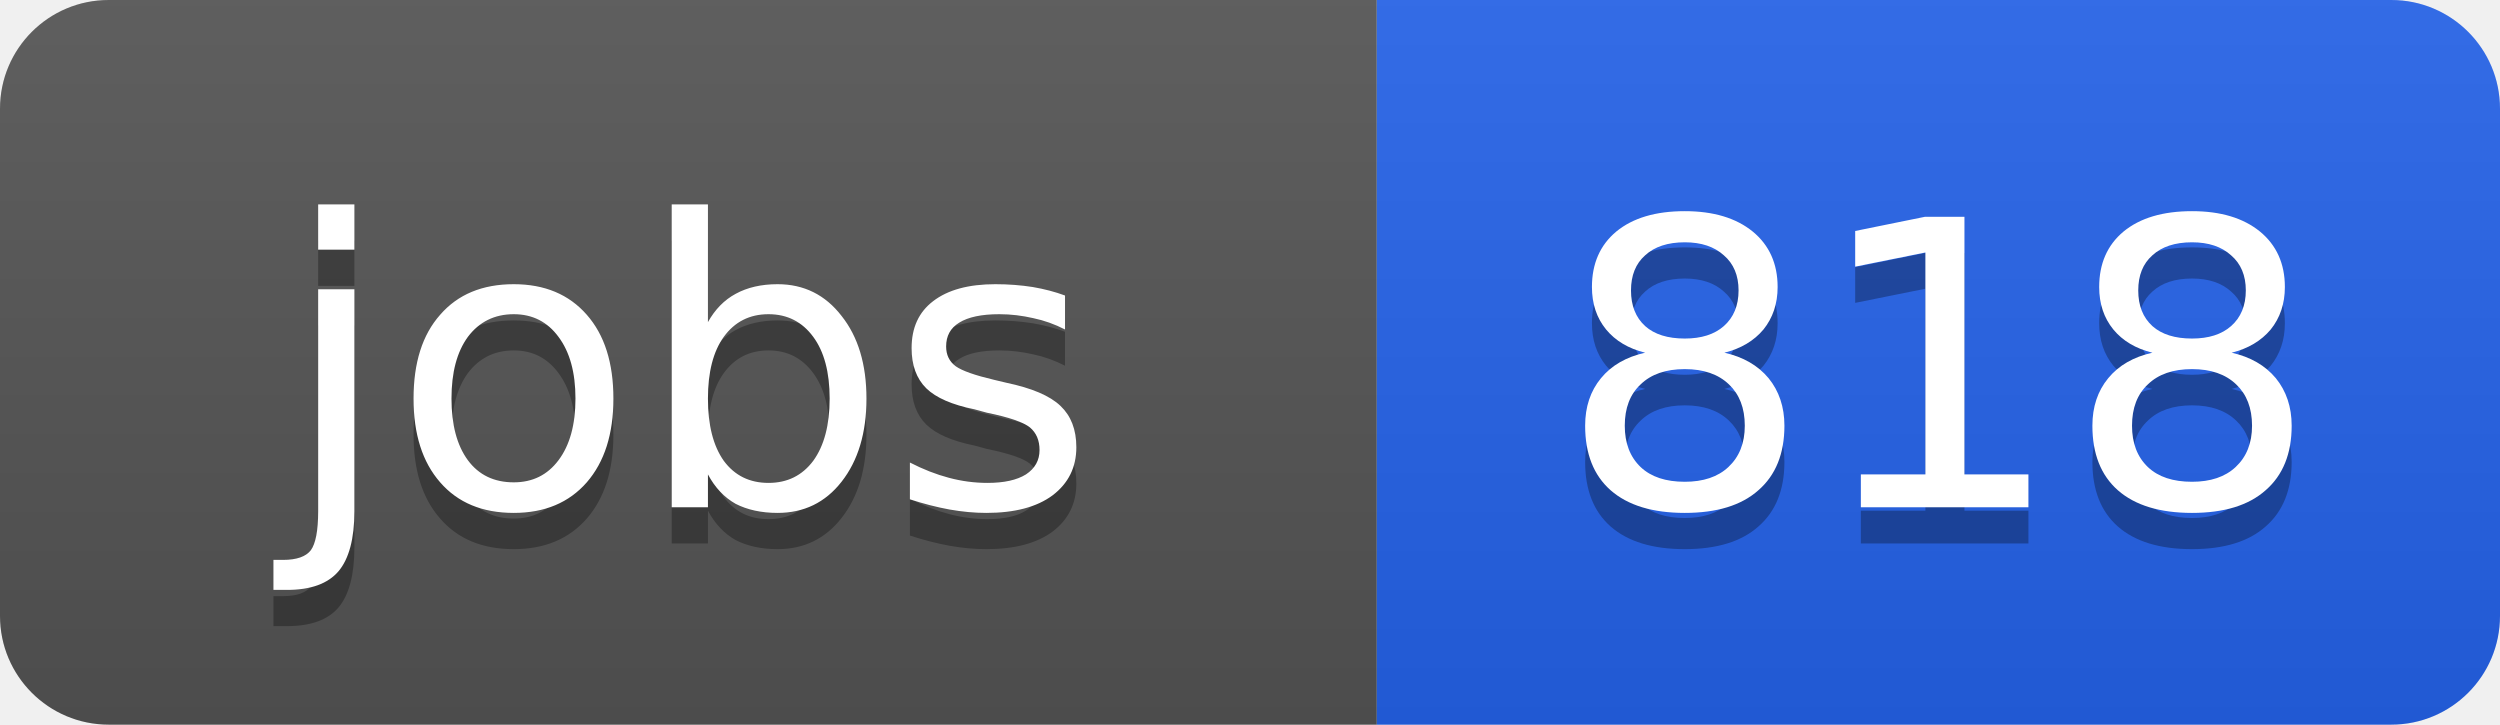
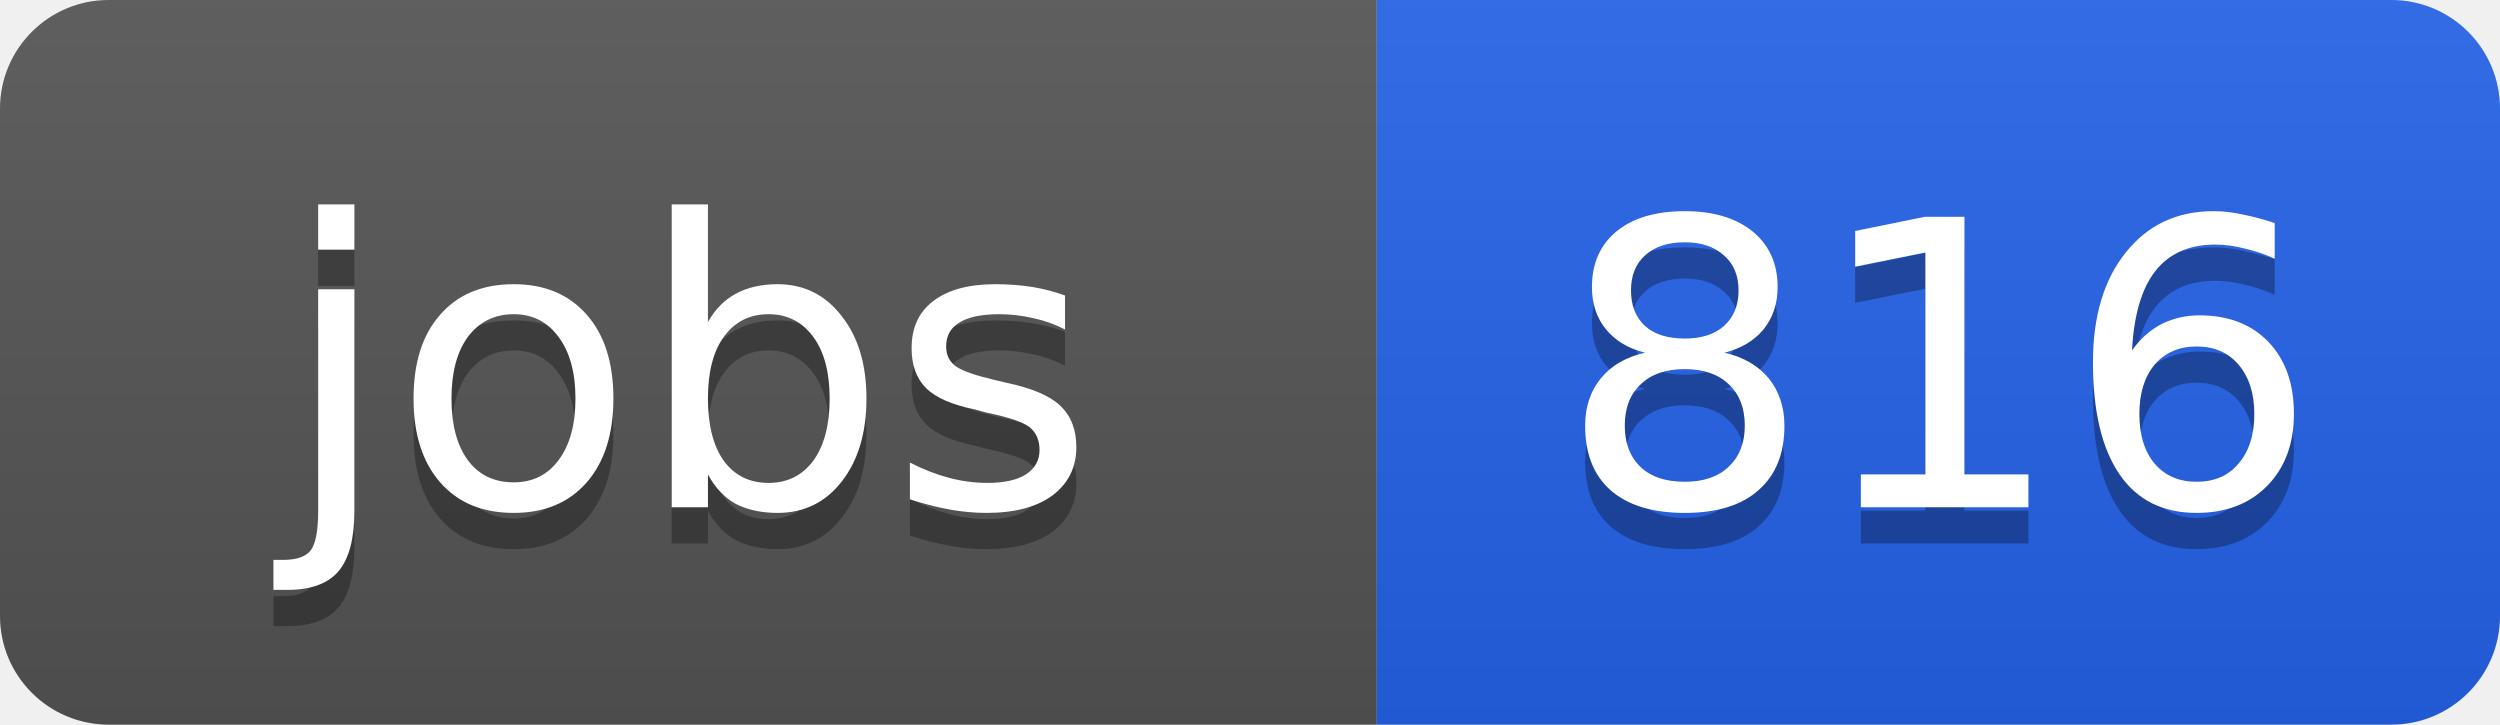
<svg xmlns="http://www.w3.org/2000/svg" width="69" height="20">
  <linearGradient id="b" x2="0" y2="100%">
    <stop offset="0" stop-color="#bbb" stop-opacity=".1" />
    <stop offset="1" stop-opacity=".1" />
  </linearGradient>
  <clipPath id="a">
    <rect width="69" height="20" rx="3" fill="#fff" />
  </clipPath>
  <g clip-path="url(#a)">
    <path fill="#555" d="M0 0h38v20H0z" />
    <path fill="#2563eb" d="M38 0h31v20H38z" />
    <path fill="url(#b)" d="M0 0h69v20H0z" />
  </g>
  <g fill="#fff" text-anchor="middle" font-family="DejaVu Sans,Verdana,Geneva,sans-serif" font-size="11">
    <text x="19" y="15" fill="#010101" fill-opacity=".3">jobs</text>
    <text x="19" y="14">jobs</text>
-     <text x="53.5" y="15" fill="#010101" fill-opacity=".3">818</text>
-     <text x="53.5" y="14">818</text>
+     <text x="53.5" y="15" fill="#010101" fill-opacity=".3">816</text>
+     <text x="53.5" y="14">816</text>
  </g>
</svg>
